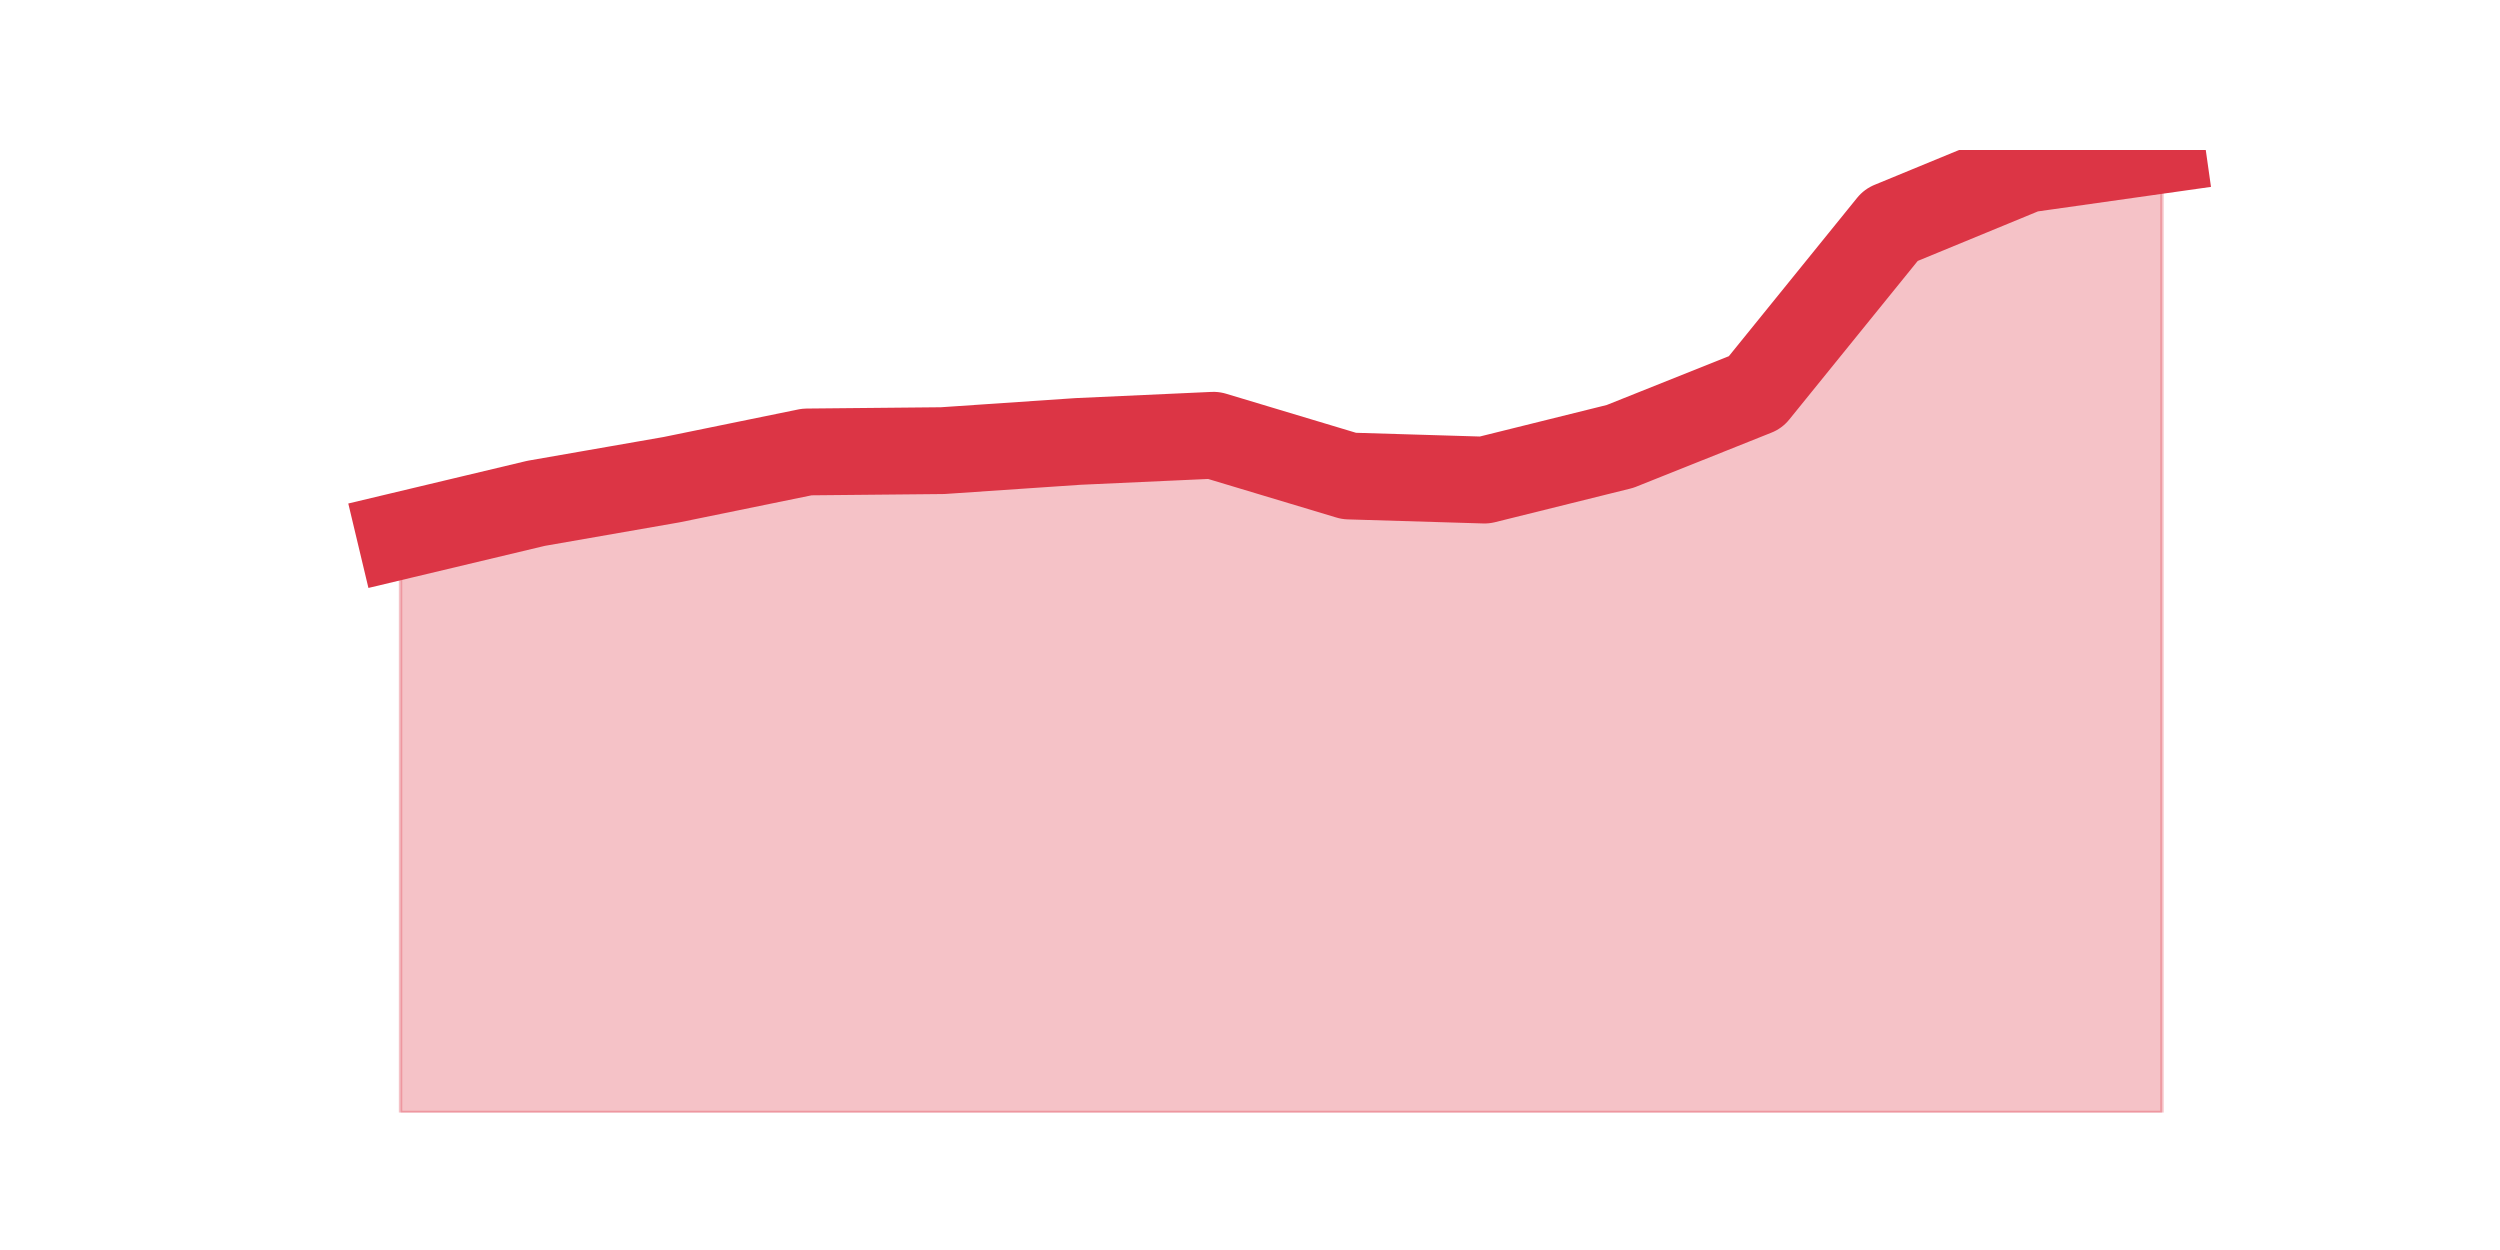
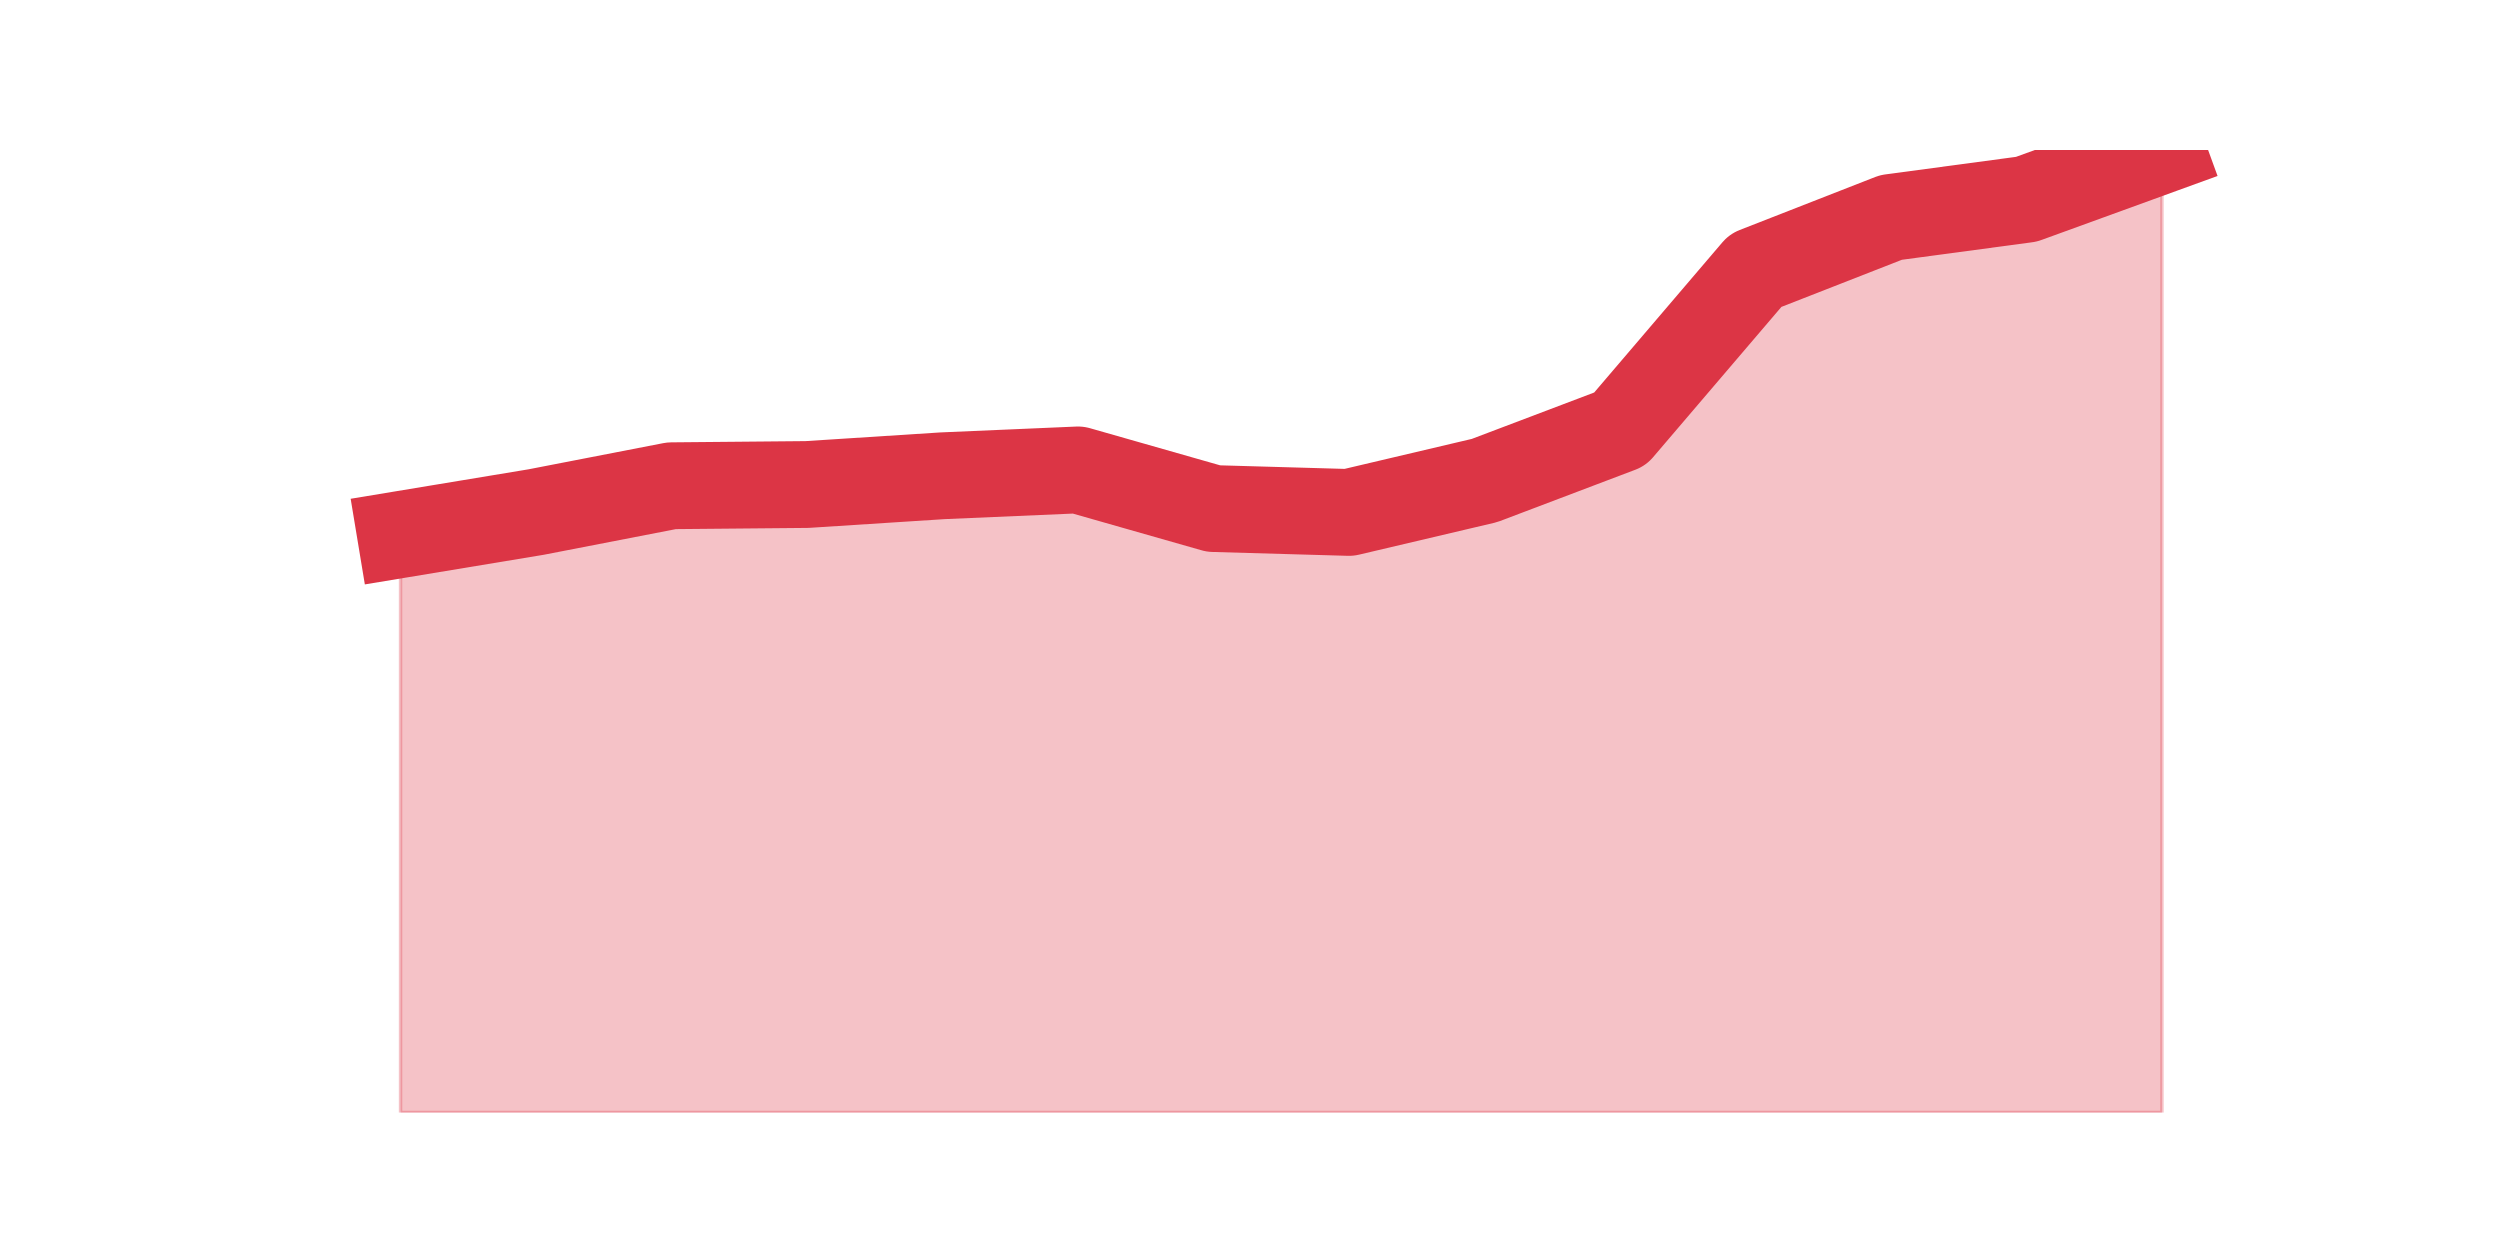
<svg xmlns="http://www.w3.org/2000/svg" xmlns:xlink="http://www.w3.org/1999/xlink" height="360pt" version="1.1" viewBox="0 0 720 360" width="720pt">
  <defs>
    <style type="text/css">*{stroke-linecap:butt;stroke-linejoin:round;}</style>
  </defs>
  <g id="figure_1">
    <g id="patch_1">
      <path d="M 0 360  L 720 360  L 720 0  L 0 0  z " style="fill:none;" />
    </g>
    <g id="axes_1">
      <g id="matplotlib.axis_1" />
      <g id="matplotlib.axis_2" />
      <g id="PolyCollection_1">
        <defs>
-           <path d="M 115.364 -205.731  L 115.364 -39.6  L 154.385 -39.6  L 193.406 -39.6  L 232.427 -39.6  L 271.448 -39.6  L 310.469 -39.6  L 349.49 -39.6  L 388.51 -39.6  L 427.531 -39.6  L 466.552 -39.6  L 505.573 -39.6  L 544.594 -39.6  L 583.615 -39.6  L 622.636 -39.6  L 622.636 -316.8  L 622.636 -316.8  L 583.615 -311.275  L 544.594 -295.192  L 505.573 -247.018  L 466.552 -231.426  L 427.531 -221.738  L 388.51 -222.912  L 349.49 -234.643  L 310.469 -232.864  L 271.448 -230.215  L 232.427 -229.837  L 193.406 -221.852  L 154.385 -215.04  L 115.364 -205.731  z " id="ma89ee14510" style="stroke:#dc3545;stroke-opacity:0.3;" />
+           <path d="M 115.364 -206.064  L 115.364 -39.6  L 154.385 -39.6  L 193.406 -39.6  L 232.427 -39.6  L 271.448 -39.6  L 310.469 -39.6  L 349.49 -39.6  L 388.51 -39.6  L 427.531 -39.6  L 466.552 -39.6  L 505.573 -39.6  L 544.594 -39.6  L 583.615 -39.6  L 622.636 -39.6  L 622.636 -316.8  L 622.636 -316.8  L 583.615 -302.617  L 544.594 -297.374  L 505.573 -282.114  L 466.552 -236.405  L 427.531 -221.611  L 388.51 -212.419  L 349.49 -213.532  L 310.469 -224.663  L 271.448 -222.976  L 232.427 -220.462  L 193.406 -220.103  L 154.385 -212.527  L 115.364 -206.064  z " id="m20ed485e18" style="stroke:#dc3545;stroke-opacity:0.3;" />
        </defs>
-         <g clip-path="url(#pa0ec0eba32)">
-           <use style="fill:#dc3545;fill-opacity:0.3;stroke:#dc3545;stroke-opacity:0.3;" x="0" xlink:href="#ma89ee14510" y="360" />
+         <g clip-path="url(#p8a2750321d)">
+           <use style="fill:#dc3545;fill-opacity:0.3;stroke:#dc3545;stroke-opacity:0.3;" x="0" xlink:href="#m20ed485e18" y="360" />
        </g>
      </g>
      <g id="line2d_1">
-         <path clip-path="url(#pa0ec0eba32)" d="M 115.364 154.269  L 154.385 144.96  L 193.406 138.148  L 232.427 130.163  L 271.448 129.785  L 310.469 127.136  L 349.49 125.357  L 388.51 137.088  L 427.531 138.262  L 466.552 128.574  L 505.573 112.982  L 544.594 64.808  L 583.615 48.725  L 622.636 43.2  " style="fill:none;stroke:#dc3545;stroke-linecap:square;stroke-width:25;" />
+         <path clip-path="url(#p8a2750321d)" d="M 115.364 153.936  L 154.385 147.473  L 193.406 139.897  L 232.427 139.538  L 271.448 137.024  L 310.469 135.337  L 349.49 146.468  L 388.51 147.581  L 427.531 138.389  L 466.552 123.595  L 505.573 77.886  L 544.594 62.626  L 583.615 57.383  L 622.636 43.2  " style="fill:none;stroke:#dc3545;stroke-linecap:square;stroke-width:25;" />
      </g>
    </g>
  </g>
  <defs>
-     <clipPath id="pa0ec0eba32">
+     <clipPath id="p8a2750321d">
      <rect height="277.2" width="558" x="90" y="43.2" />
    </clipPath>
  </defs>
</svg>
